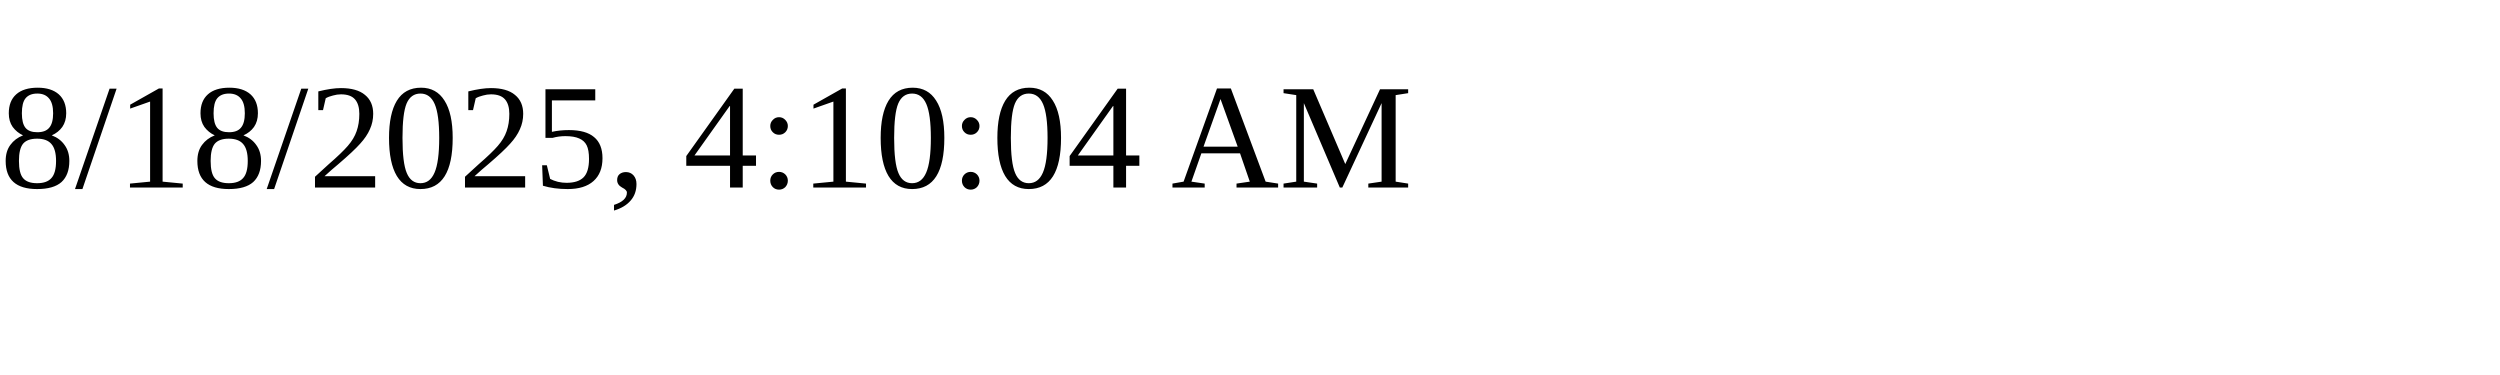
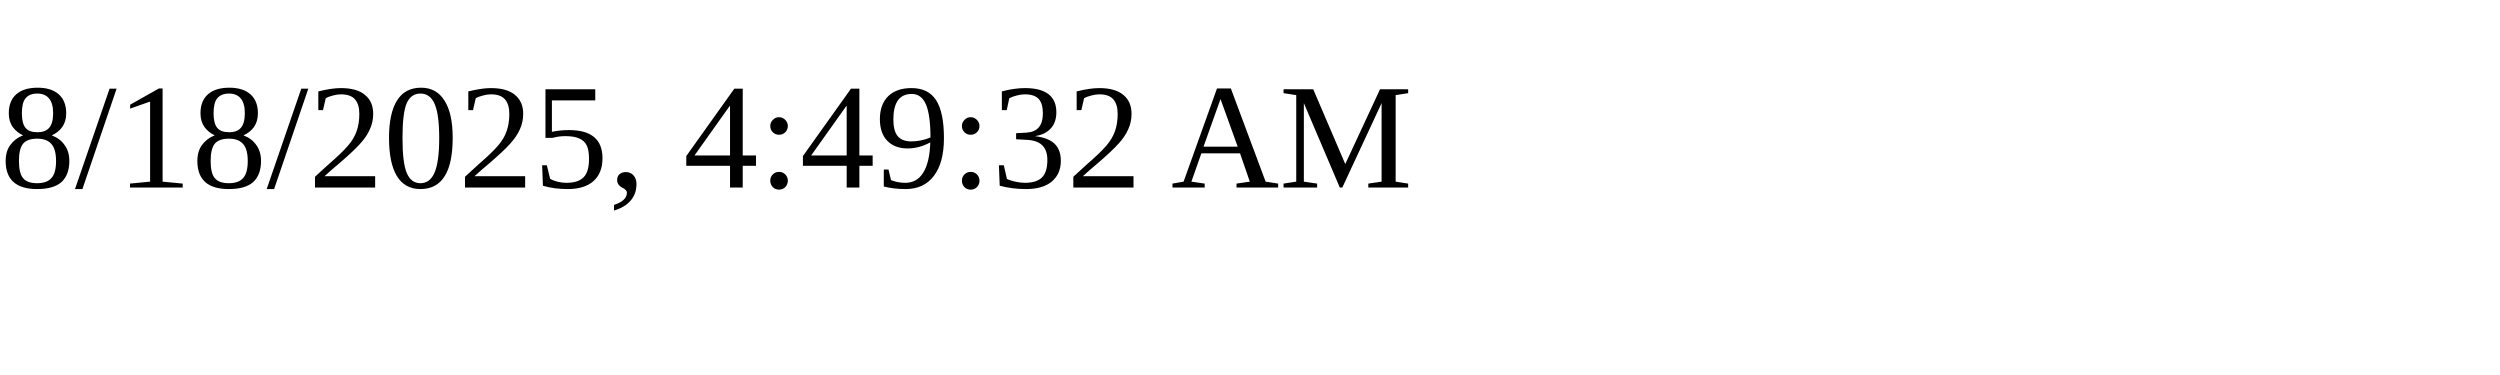
<svg xmlns="http://www.w3.org/2000/svg" height="30" width="200">
-   <text x="0" y="15">8/18/2025, 4:10:04 AM</text>
+   <text x="0" y="15">8/18/2025, 4:49:32 AM</text>
</svg>
